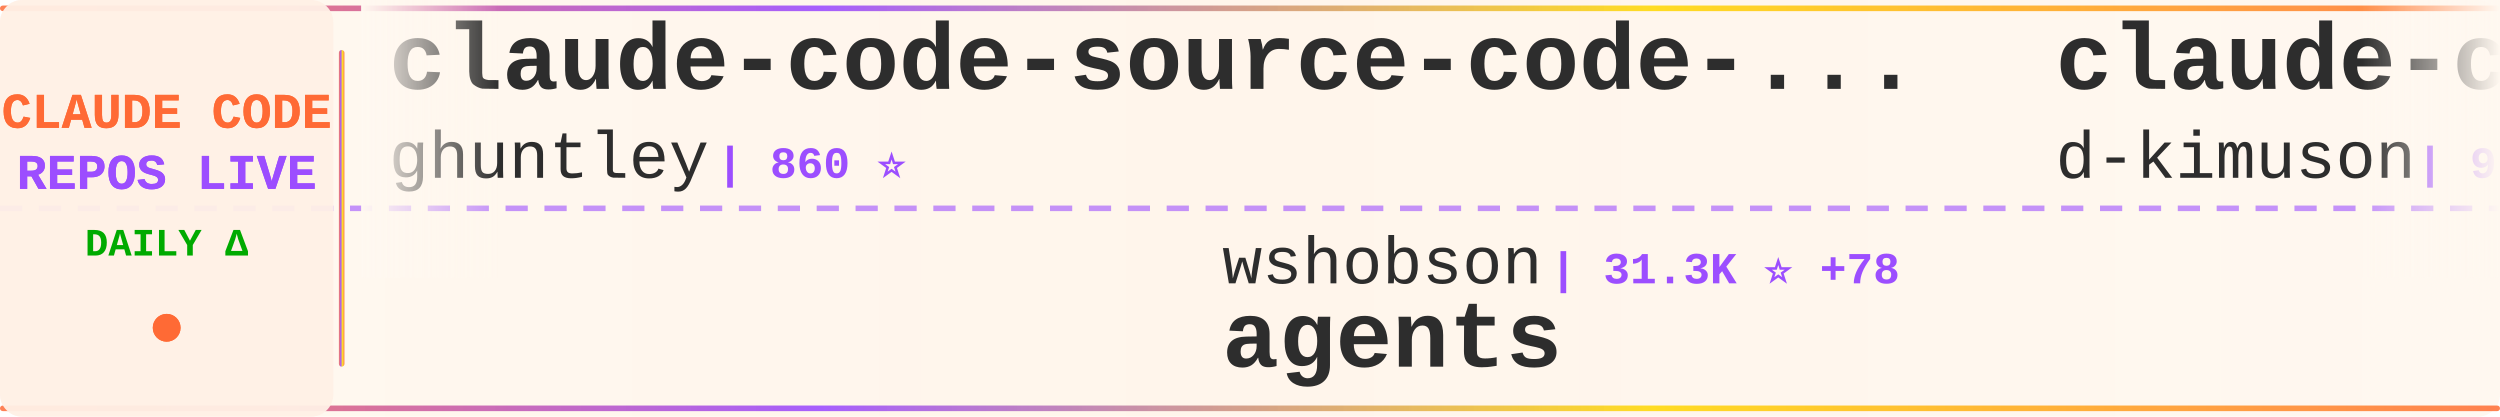
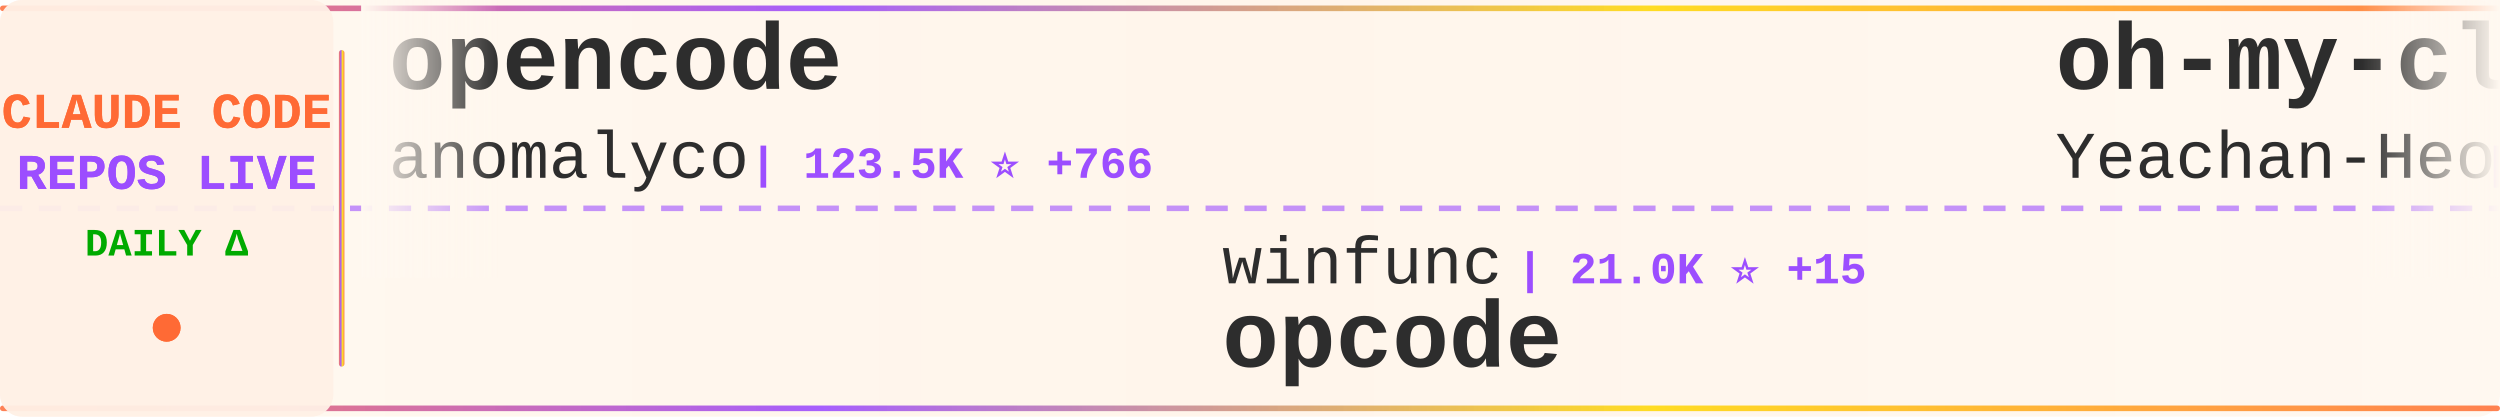
<svg xmlns="http://www.w3.org/2000/svg" width="900" height="150">
  <defs>
    <linearGradient id="tickerBg" x1="0%" y1="0%" x2="100%" y2="0%">
      <stop offset="0%" style="stop-color:#fff8f0;stop-opacity:0.98" />
      <stop offset="50%" style="stop-color:#fff5eb;stop-opacity:1" />
      <stop offset="100%" style="stop-color:#fff8f0;stop-opacity:0.98" />
    </linearGradient>
    <linearGradient id="borderGrad" x1="0%" y1="0%" x2="100%" y2="0%">
      <stop offset="0%" style="stop-color:#FF6B35;stop-opacity:0.85">
        <animate attributeName="stop-opacity" values="0.85;1;0.85" dur="2s" repeatCount="indefinite" />
      </stop>
      <stop offset="33%" style="stop-color:#9C4EFF;stop-opacity:0.9">
        <animate attributeName="stop-opacity" values="0.9;1;0.9" dur="2.2s" repeatCount="indefinite" />
      </stop>
      <stop offset="66%" style="stop-color:#FFD700;stop-opacity:0.85">
        <animate attributeName="stop-opacity" values="0.85;1;0.85" dur="1.8s" repeatCount="indefinite" />
      </stop>
      <stop offset="100%" style="stop-color:#FF6B35;stop-opacity:0.85">
        <animate attributeName="stop-opacity" values="0.85;1;0.85" dur="2s" repeatCount="indefinite" />
      </stop>
    </linearGradient>
    <filter id="textGlow">
      <feGaussianBlur stdDeviation="0.15" result="coloredBlur" />
      <feMerge>
        <feMergeNode in="coloredBlur" />
        <feMergeNode in="SourceGraphic" />
      </feMerge>
    </filter>
    <filter id="metricGlow">
      <feGaussianBlur stdDeviation="0.2" result="coloredBlur" />
      <feMerge>
        <feMergeNode in="coloredBlur" />
        <feMergeNode in="SourceGraphic" />
      </feMerge>
    </filter>
    <linearGradient id="leftFade" x1="0%" y1="0%" x2="100%" y2="0%">
      <stop offset="0%" style="stop-color:#fff8f0;stop-opacity:1" />
      <stop offset="100%" style="stop-color:#fff8f0;stop-opacity:0" />
    </linearGradient>
    <linearGradient id="rightFade" x1="0%" y1="0%" x2="100%" y2="0%">
      <stop offset="0%" style="stop-color:#fff8f0;stop-opacity:0" />
      <stop offset="100%" style="stop-color:#fff8f0;stop-opacity:1" />
    </linearGradient>
  </defs>
  <rect width="900" height="150" fill="url(#tickerBg)" rx="8" />
  <rect x="0" y="2" width="900" height="2" fill="url(#borderGrad)" rx="1" />
  <rect x="0" y="146" width="900" height="2" fill="url(#borderGrad)" rx="1" />
  <line x1="0" y1="75" x2="900" y2="75" stroke="#9C4EFF" stroke-width="2" stroke-dasharray="8 6" opacity="0.6" />
  <rect x="0" y="0" width="120" height="150" fill="#fff0e6" opacity="0.95" rx="8" />
  <text x="60" y="46" font-family="'Courier New', monospace" font-size="18" font-weight="bold" fill="#FF6B35" text-anchor="middle" filter="url(#textGlow)">
    CLAUDE CODE
  </text>
  <text x="60" y="68" font-family="'Courier New', monospace" font-size="18" font-weight="bold" fill="#9C4EFF" text-anchor="middle" filter="url(#textGlow)">
    REPOS LIVE
  </text>
  <text x="60" y="92" font-family="'Courier New', monospace" font-size="14" font-weight="bold" fill="#00aa00" text-anchor="middle">
    DAILY Δ
  </text>
  <circle cx="60" cy="118" r="5" fill="#FF6B35" filter="url(#metricGlow)">
    <animate attributeName="r" values="4;6;4" dur="1.5s" repeatCount="indefinite" />
    <animate attributeName="opacity" values="0.6;1;0.6" dur="1.5s" repeatCount="indefinite" />
  </circle>
  <rect x="122" y="18" width="2" height="114" fill="url(#borderGrad)" rx="1" />
  <clipPath id="tickerClip">
    <rect x="130" y="0" width="770" height="150" />
  </clipPath>
  <g clip-path="url(#tickerClip)">
    <g id="tickerItems">
      <animateTransform attributeName="transform" attributeType="XML" type="translate" from="0 0" to="-3000 0" dur="54s" repeatCount="indefinite" />
      <g transform="translate(0, 0)">
-         <text x="140" y="32" font-family="'Courier New', monospace" font-size="34" font-weight="bold" fill="#2d2d2d">claude-code-source-code-...</text>
-         <text x="140" y="64" font-family="'Courier New', monospace" font-size="24" font-weight="normal" fill="#2d2d2d" opacity="1.0">ghuntley</text>
-         <text x="258" y="64" font-family="'Courier New', monospace" font-size="16" font-weight="bold" fill="#9C4EFF"> | 860 ⭐</text>
+         <text x="140" y="32" font-family="'Courier New', monospace" font-size="34" font-weight="bold" fill="#2d2d2d">opencode</text>
+         <text x="140" y="64" font-family="'Courier New', monospace" font-size="24" font-weight="normal" fill="#2d2d2d" opacity="1.0">anomalyco</text>
+         <text x="270" y="64" font-family="'Courier New', monospace" font-size="16" font-weight="bold" fill="#9C4EFF"> | 123.5K ⭐ +766</text>
      </g>
      <g transform="translate(300, 0)">
-         <text x="140" y="102" font-family="'Courier New', monospace" font-size="24" font-weight="normal" fill="#2d2d2d" opacity="1.0">wshobson</text>
-         <text x="258" y="102" font-family="'Courier New', monospace" font-size="16" font-weight="bold" fill="#9C4EFF"> | 31.3K ⭐ +78</text>
-         <text x="140" y="132" font-family="'Courier New', monospace" font-size="34" font-weight="bold" fill="#2d2d2d">agents</text>
+         <text x="140" y="102" font-family="'Courier New', monospace" font-size="24" font-weight="normal" fill="#2d2d2d" opacity="1.0">winfunc</text>
+         <text x="246" y="102" font-family="'Courier New', monospace" font-size="16" font-weight="bold" fill="#9C4EFF"> | 21.0K ⭐ +15</text>
+         <text x="140" y="132" font-family="'Courier New', monospace" font-size="34" font-weight="bold" fill="#2d2d2d">opcode</text>
      </g>
      <g transform="translate(600, 0)">
-         <text x="140" y="32" font-family="'Courier New', monospace" font-size="34" font-weight="bold" fill="#2d2d2d">claude-code-viewer</text>
-         <text x="140" y="64" font-family="'Courier New', monospace" font-size="24" font-weight="normal" fill="#2d2d2d" opacity="1.0">d-kimuson</text>
-         <text x="270" y="64" font-family="'Courier New', monospace" font-size="16" font-weight="bold" fill="#9C4EFF"> | 970 ⭐ +3</text>
+         <text x="140" y="32" font-family="'Courier New', monospace" font-size="34" font-weight="bold" fill="#2d2d2d">oh-my-claudecode</text>
+         <text x="140" y="64" font-family="'Courier New', monospace" font-size="24" font-weight="normal" fill="#2d2d2d" opacity="1.0">Yeachan-Heo</text>
+         <text x="294" y="64" font-family="'Courier New', monospace" font-size="16" font-weight="bold" fill="#9C4EFF"> | 10.0K ⭐ +130</text>
      </g>
      <g transform="translate(900, 0)">
-         <text x="140" y="102" font-family="'Courier New', monospace" font-size="24" font-weight="normal" fill="#2d2d2d" opacity="1.0">affaan-m</text>
-         <text x="258" y="102" font-family="'Courier New', monospace" font-size="16" font-weight="bold" fill="#9C4EFF"> | 77.5K ⭐ +1.6K</text>
-         <text x="140" y="132" font-family="'Courier New', monospace" font-size="34" font-weight="bold" fill="#2d2d2d">everything-claude-code</text>
+         <text x="140" y="102" font-family="'Courier New', monospace" font-size="24" font-weight="normal" fill="#2d2d2d" opacity="1.0">kepano</text>
+         <text x="234" y="102" font-family="'Courier New', monospace" font-size="16" font-weight="bold" fill="#9C4EFF"> | 14.4K ⭐</text>
+         <text x="140" y="132" font-family="'Courier New', monospace" font-size="34" font-weight="bold" fill="#2d2d2d">obsidian-skills</text>
      </g>
      <g transform="translate(1200, 0)">
+         <text x="140" y="32" font-family="'Courier New', monospace" font-size="34" font-weight="bold" fill="#2d2d2d">claude_code_bridge</text>
+         <text x="140" y="64" font-family="'Courier New', monospace" font-size="24" font-weight="normal" fill="#2d2d2d" opacity="1.0">bfly123</text>
+         <text x="246" y="64" font-family="'Courier New', monospace" font-size="16" font-weight="bold" fill="#9C4EFF"> | 1.6K ⭐ +18</text>
+       </g>
+       <g transform="translate(1500, 0)">
+         <text x="140" y="102" font-family="'Courier New', monospace" font-size="24" font-weight="normal" fill="#2d2d2d" opacity="1.0">snarktank</text>
+         <text x="270" y="102" font-family="'Courier New', monospace" font-size="16" font-weight="bold" fill="#9C4EFF"> | 13.0K ⭐ +87</text>
+         <text x="140" y="132" font-family="'Courier New', monospace" font-size="34" font-weight="bold" fill="#2d2d2d">ralph</text>
+       </g>
+       <g transform="translate(1800, 0)">
        <text x="140" y="32" font-family="'Courier New', monospace" font-size="34" font-weight="bold" fill="#2d2d2d">claude-code-tips</text>
        <text x="140" y="64" font-family="'Courier New', monospace" font-size="24" font-weight="normal" fill="#2d2d2d" opacity="1.0">ykdojo</text>
-         <text x="234" y="64" font-family="'Courier New', monospace" font-size="16" font-weight="bold" fill="#9C4EFF"> | 4.8K ⭐ +326</text>
-       </g>
-       <g transform="translate(1500, 0)">
-         <text x="140" y="102" font-family="'Courier New', monospace" font-size="24" font-weight="normal" fill="#2d2d2d" opacity="1.0">disler</text>
-         <text x="234" y="102" font-family="'Courier New', monospace" font-size="16" font-weight="bold" fill="#9C4EFF"> | 472 ⭐ +8</text>
-         <text x="140" y="132" font-family="'Courier New', monospace" font-size="34" font-weight="bold" fill="#2d2d2d">pi-vs-claude-code</text>
-       </g>
-       <g transform="translate(1800, 0)">
-         <text x="140" y="32" font-family="'Courier New', monospace" font-size="34" font-weight="bold" fill="#2d2d2d">claude-code-chat</text>
-         <text x="140" y="64" font-family="'Courier New', monospace" font-size="24" font-weight="normal" fill="#2d2d2d" opacity="1.0">andrepimenta</text>
-         <text x="306" y="64" font-family="'Courier New', monospace" font-size="16" font-weight="bold" fill="#9C4EFF"> | 1.0K ⭐ +2</text>
+         <text x="234" y="64" font-family="'Courier New', monospace" font-size="16" font-weight="bold" fill="#9C4EFF"> | 5.0K ⭐ +179</text>
      </g>
      <g transform="translate(2100, 0)">
-         <text x="140" y="102" font-family="'Courier New', monospace" font-size="24" font-weight="normal" fill="#2d2d2d" opacity="1.0">anthropics</text>
-         <text x="282" y="102" font-family="'Courier New', monospace" font-size="16" font-weight="bold" fill="#9C4EFF"> | 11.9K ⭐ +624</text>
-         <text x="140" y="132" font-family="'Courier New', monospace" font-size="34" font-weight="bold" fill="#2d2d2d">claude-plugins-official</text>
+         <text x="140" y="102" font-family="'Courier New', monospace" font-size="24" font-weight="normal" fill="#2d2d2d" opacity="1.0">simonw</text>
+         <text x="234" y="102" font-family="'Courier New', monospace" font-size="16" font-weight="bold" fill="#9C4EFF"> | 1.1K ⭐ +5</text>
+         <text x="140" y="132" font-family="'Courier New', monospace" font-size="34" font-weight="bold" fill="#2d2d2d">claude-code-transcripts</text>
      </g>
      <g transform="translate(2400, 0)">
-         <text x="140" y="32" font-family="'Courier New', monospace" font-size="34" font-weight="bold" fill="#2d2d2d">ralph-claude-code</text>
-         <text x="140" y="64" font-family="'Courier New', monospace" font-size="24" font-weight="normal" fill="#2d2d2d" opacity="1.0">frankbria</text>
-         <text x="270" y="64" font-family="'Courier New', monospace" font-size="16" font-weight="bold" fill="#9C4EFF"> | 7.9K ⭐ +42</text>
+         <text x="140" y="32" font-family="'Courier New', monospace" font-size="34" font-weight="bold" fill="#2d2d2d">claude-code-guide</text>
+         <text x="140" y="64" font-family="'Courier New', monospace" font-size="24" font-weight="normal" fill="#2d2d2d" opacity="1.0">zebbern</text>
+         <text x="246" y="64" font-family="'Courier New', monospace" font-size="16" font-weight="bold" fill="#9C4EFF"> | 3.6K ⭐ +11</text>
      </g>
      <g transform="translate(2700, 0)">
-         <text x="140" y="102" font-family="'Courier New', monospace" font-size="24" font-weight="normal" fill="#2d2d2d" opacity="1.0">anomalyco</text>
-         <text x="270" y="102" font-family="'Courier New', monospace" font-size="16" font-weight="bold" fill="#9C4EFF"> | 122.7K ⭐ +509</text>
-         <text x="140" y="132" font-family="'Courier New', monospace" font-size="34" font-weight="bold" fill="#2d2d2d">opencode</text>
+         <text x="140" y="102" font-family="'Courier New', monospace" font-size="24" font-weight="normal" fill="#2d2d2d" opacity="1.0">OneRedOak</text>
+         <text x="270" y="102" font-family="'Courier New', monospace" font-size="16" font-weight="bold" fill="#9C4EFF"> | 3.7K ⭐ +3</text>
+         <text x="140" y="132" font-family="'Courier New', monospace" font-size="34" font-weight="bold" fill="#2d2d2d">claude-code-workflows</text>
      </g>
      <g transform="translate(3000, 0)">
-         <text x="140" y="32" font-family="'Courier New', monospace" font-size="34" font-weight="bold" fill="#2d2d2d">claude-code-source-code-...</text>
-         <text x="140" y="64" font-family="'Courier New', monospace" font-size="24" font-weight="normal" fill="#2d2d2d" opacity="1.0">ghuntley</text>
-         <text x="258" y="64" font-family="'Courier New', monospace" font-size="16" font-weight="bold" fill="#9C4EFF"> | 860 ⭐</text>
+         <text x="140" y="32" font-family="'Courier New', monospace" font-size="34" font-weight="bold" fill="#2d2d2d">opencode</text>
+         <text x="140" y="64" font-family="'Courier New', monospace" font-size="24" font-weight="normal" fill="#2d2d2d" opacity="1.0">anomalyco</text>
+         <text x="270" y="64" font-family="'Courier New', monospace" font-size="16" font-weight="bold" fill="#9C4EFF"> | 123.5K ⭐ +766</text>
      </g>
      <g transform="translate(3300, 0)">
-         <text x="140" y="102" font-family="'Courier New', monospace" font-size="24" font-weight="normal" fill="#2d2d2d" opacity="1.0">wshobson</text>
-         <text x="258" y="102" font-family="'Courier New', monospace" font-size="16" font-weight="bold" fill="#9C4EFF"> | 31.3K ⭐ +78</text>
-         <text x="140" y="132" font-family="'Courier New', monospace" font-size="34" font-weight="bold" fill="#2d2d2d">agents</text>
+         <text x="140" y="102" font-family="'Courier New', monospace" font-size="24" font-weight="normal" fill="#2d2d2d" opacity="1.0">winfunc</text>
+         <text x="246" y="102" font-family="'Courier New', monospace" font-size="16" font-weight="bold" fill="#9C4EFF"> | 21.0K ⭐ +15</text>
+         <text x="140" y="132" font-family="'Courier New', monospace" font-size="34" font-weight="bold" fill="#2d2d2d">opcode</text>
      </g>
      <g transform="translate(3600, 0)">
-         <text x="140" y="32" font-family="'Courier New', monospace" font-size="34" font-weight="bold" fill="#2d2d2d">claude-code-viewer</text>
-         <text x="140" y="64" font-family="'Courier New', monospace" font-size="24" font-weight="normal" fill="#2d2d2d" opacity="1.0">d-kimuson</text>
-         <text x="270" y="64" font-family="'Courier New', monospace" font-size="16" font-weight="bold" fill="#9C4EFF"> | 970 ⭐ +3</text>
+         <text x="140" y="32" font-family="'Courier New', monospace" font-size="34" font-weight="bold" fill="#2d2d2d">oh-my-claudecode</text>
+         <text x="140" y="64" font-family="'Courier New', monospace" font-size="24" font-weight="normal" fill="#2d2d2d" opacity="1.0">Yeachan-Heo</text>
+         <text x="294" y="64" font-family="'Courier New', monospace" font-size="16" font-weight="bold" fill="#9C4EFF"> | 10.0K ⭐ +130</text>
      </g>
      <g transform="translate(3900, 0)">
-         <text x="140" y="102" font-family="'Courier New', monospace" font-size="24" font-weight="normal" fill="#2d2d2d" opacity="1.0">affaan-m</text>
-         <text x="258" y="102" font-family="'Courier New', monospace" font-size="16" font-weight="bold" fill="#9C4EFF"> | 77.5K ⭐ +1.6K</text>
-         <text x="140" y="132" font-family="'Courier New', monospace" font-size="34" font-weight="bold" fill="#2d2d2d">everything-claude-code</text>
+         <text x="140" y="102" font-family="'Courier New', monospace" font-size="24" font-weight="normal" fill="#2d2d2d" opacity="1.0">kepano</text>
+         <text x="234" y="102" font-family="'Courier New', monospace" font-size="16" font-weight="bold" fill="#9C4EFF"> | 14.4K ⭐</text>
+         <text x="140" y="132" font-family="'Courier New', monospace" font-size="34" font-weight="bold" fill="#2d2d2d">obsidian-skills</text>
      </g>
    </g>
  </g>
  <rect x="130" y="0" width="50" height="100" fill="url(#leftFade)" />
  <rect x="850" y="0" width="50" height="100" fill="url(#rightFade)" />
</svg>
